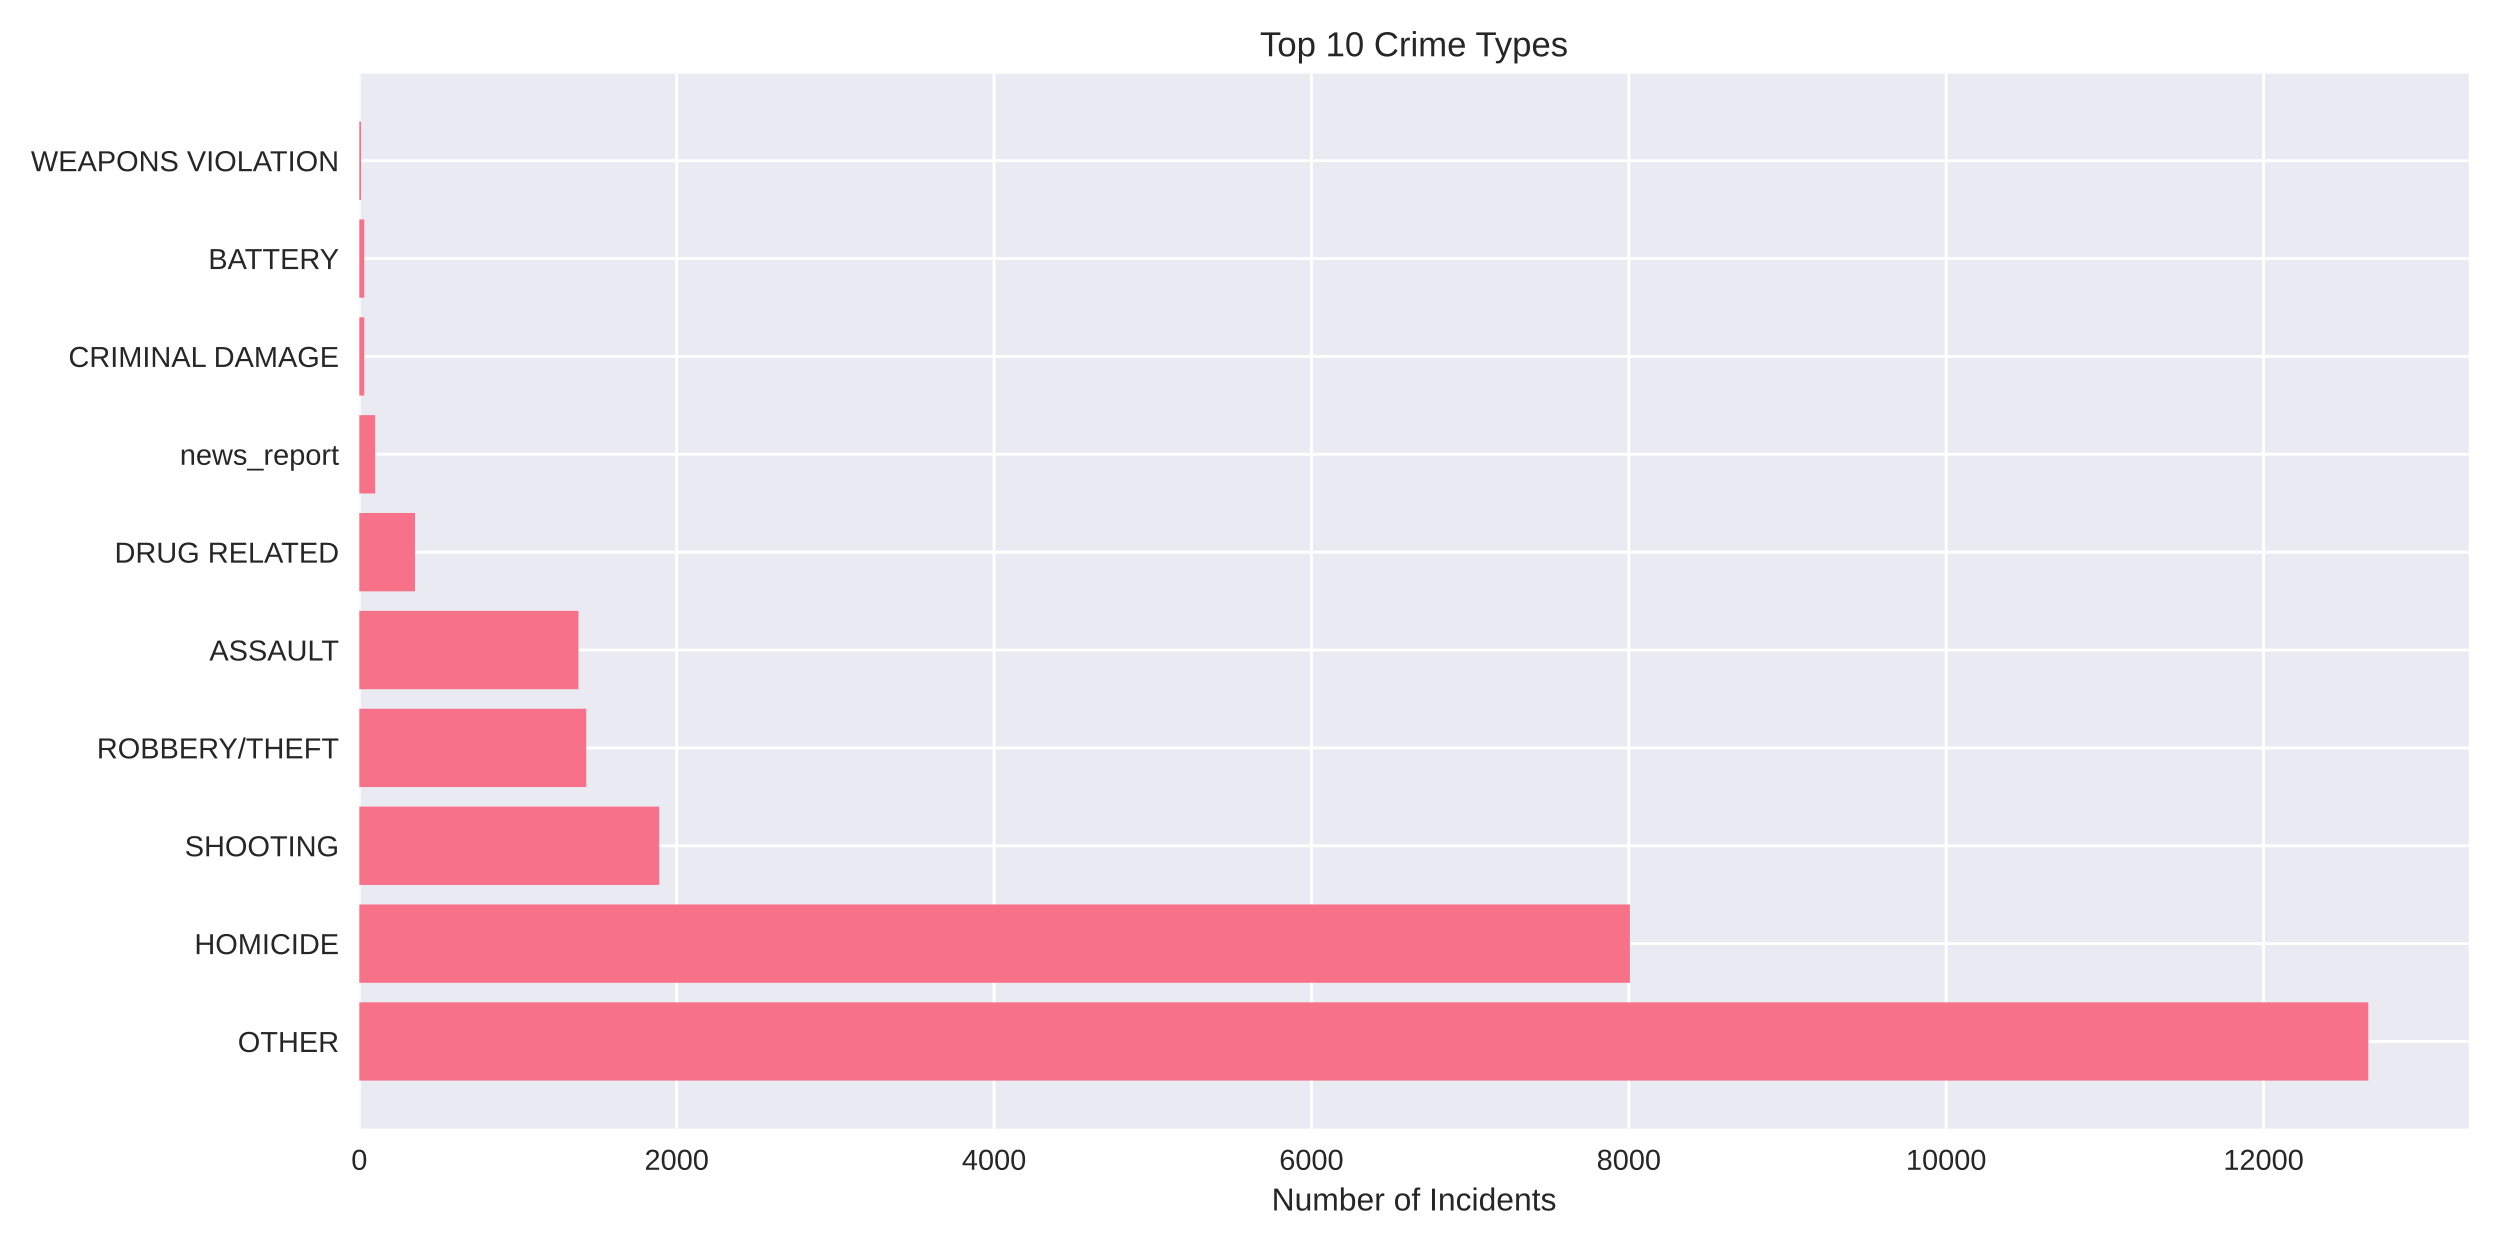
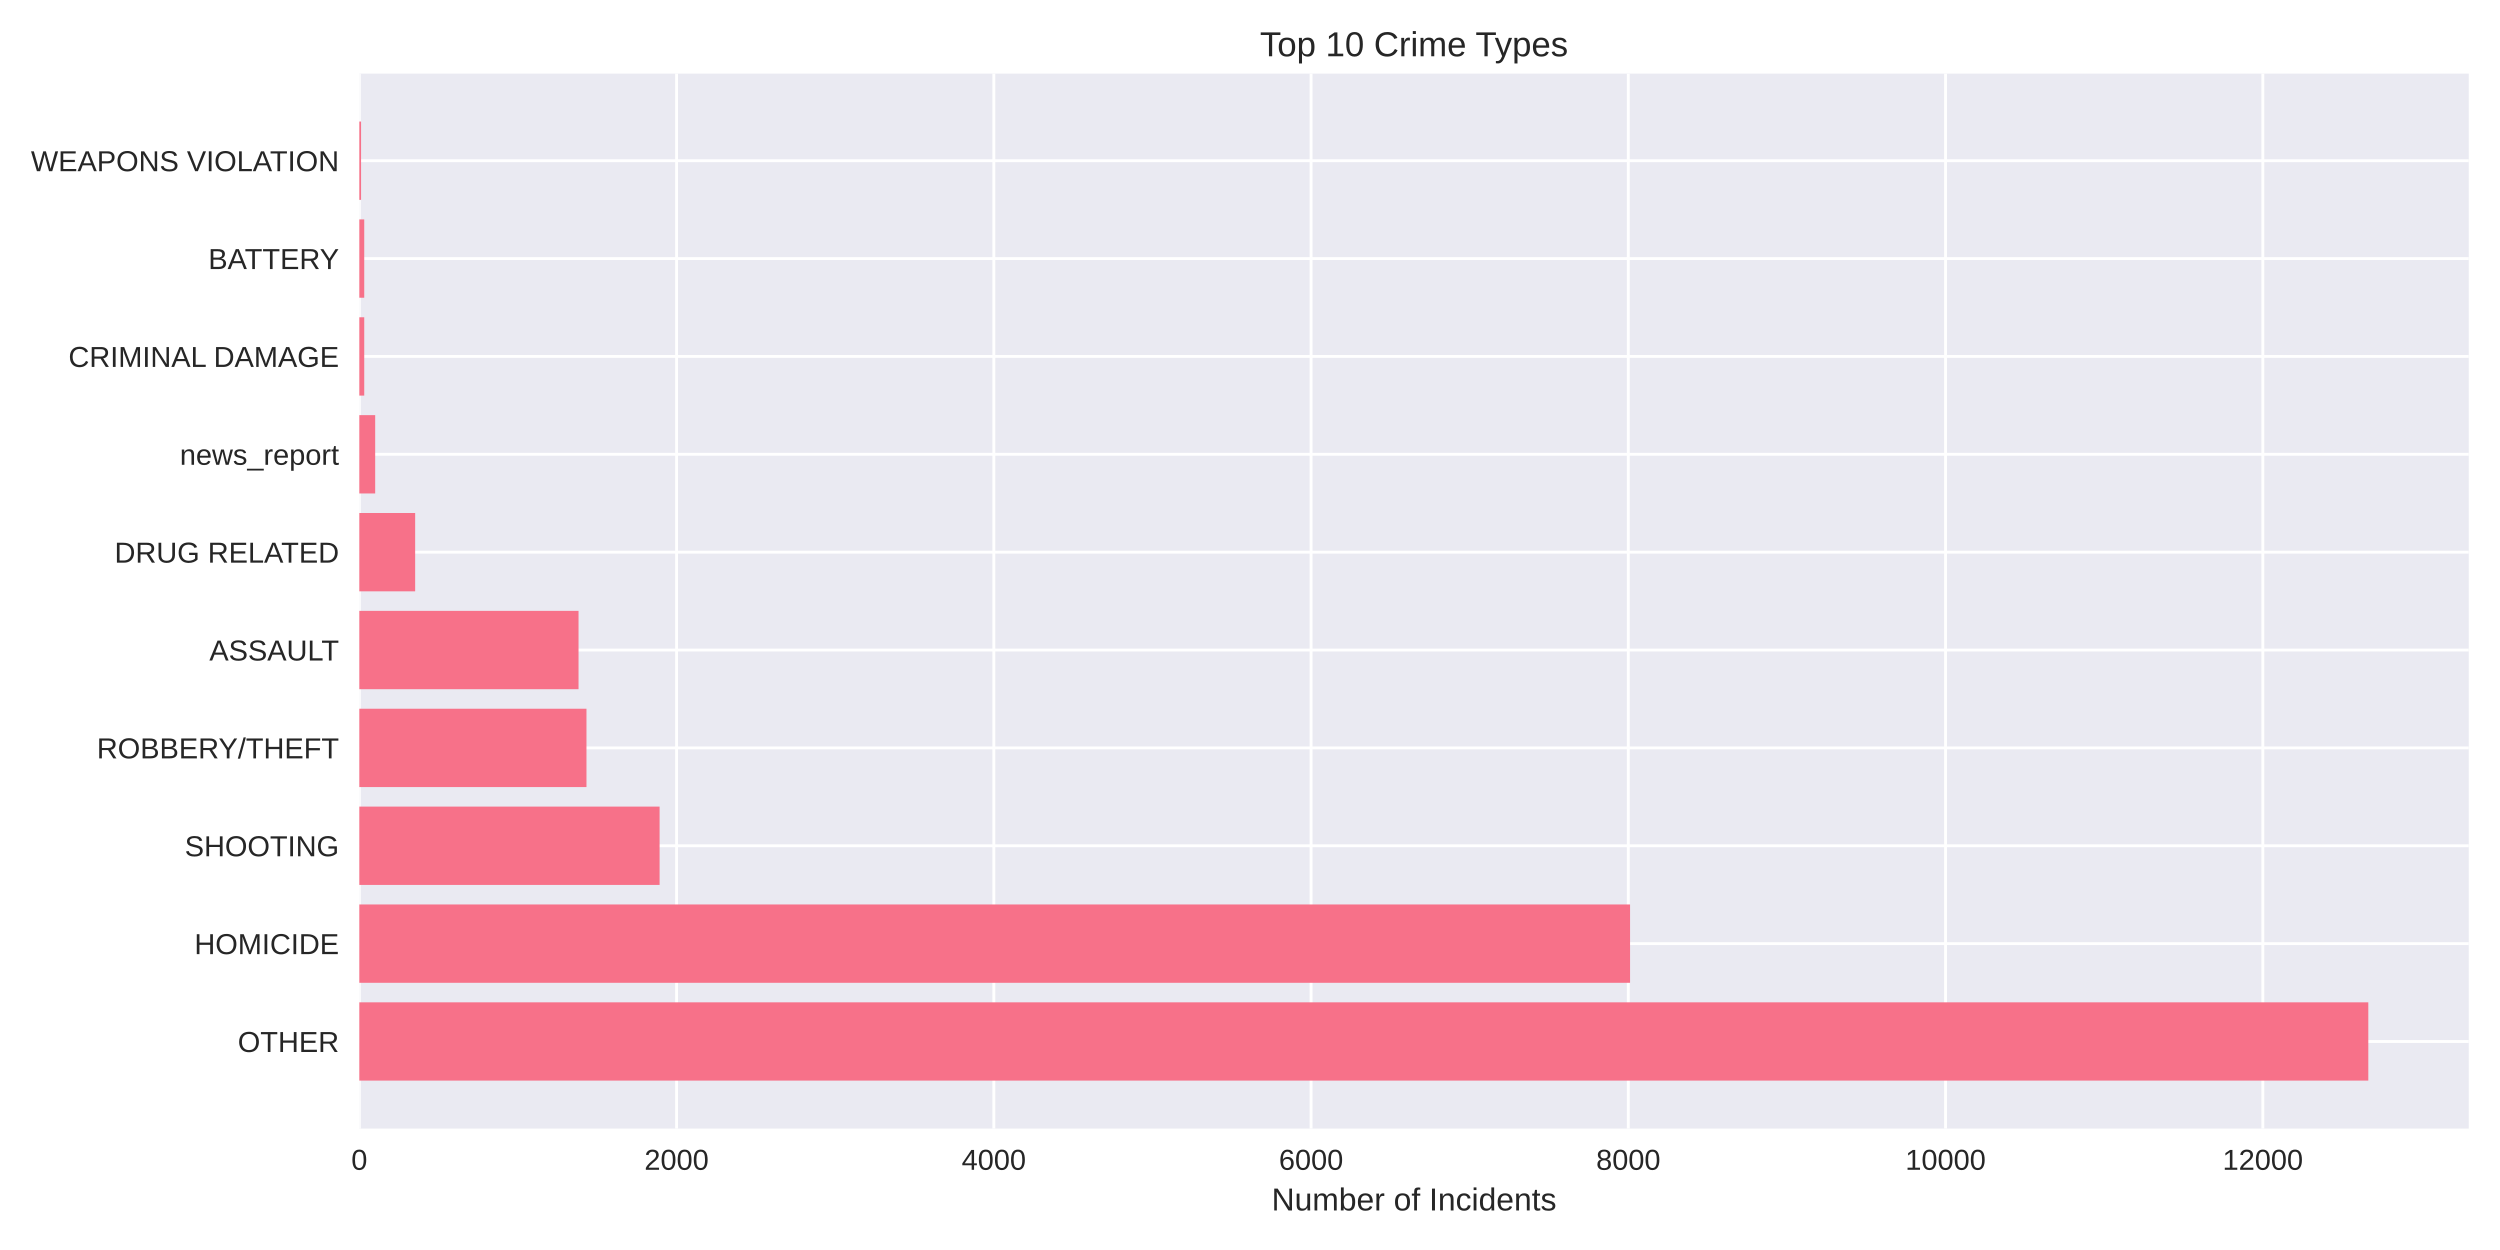
<svg xmlns="http://www.w3.org/2000/svg" width="864pt" height="432pt" viewBox="0 0 864 432" version="1.1">
  <defs>
    <style type="text/css">*{stroke-linejoin: round; stroke-linecap: butt}</style>
  </defs>
  <g id="figure_1">
    <g id="patch_1">
      <path d="M 0 432  L 864 432  L 864 0  L 0 0  z " style="fill: #ffffff" />
    </g>
    <g id="axes_1">
      <g id="patch_2">
        <path d="M 124.18 390.04  L 853.2 390.04  L 853.2 25.44  L 124.18 25.44  z " style="fill: #eaeaf2" />
      </g>
      <g id="matplotlib.axis_1">
        <g id="xtick_1">
          <g id="line2d_1">
-             <path d="M 124.18 390.04  L 124.18 25.44  " clip-path="url(#pcb70456290)" style="fill: none; stroke: #ffffff; stroke-linecap: round" />
+             <path d="M 124.18 390.04  L 124.18 25.44  " clip-path="url(#p1bc2f5048b)" style="fill: none; stroke: #ffffff; stroke-linecap: round" />
          </g>
          <g id="line2d_2" />
          <g id="text_1">
            <text style="fill: #262626; font: 10px 'Arial', 'Liberation Sans', 'DejaVu Sans', 'Bitstream Vera Sans', sans-serif; text-anchor: middle" x="124.18" y="404.287" transform="rotate(-0 124.18 404.2869)">0</text>
          </g>
        </g>
        <g id="xtick_2">
          <g id="line2d_3">
-             <path d="M 233.865 390.04  L 233.865 25.44  " clip-path="url(#pcb70456290)" style="fill: none; stroke: #ffffff; stroke-linecap: round" />
+             <path d="M 233.821 390.04  L 233.821 25.44  " clip-path="url(#p1bc2f5048b)" style="fill: none; stroke: #ffffff; stroke-linecap: round" />
          </g>
          <g id="line2d_4" />
          <g id="text_2">
-             <text style="fill: #262626; font: 10px 'Arial', 'Liberation Sans', 'DejaVu Sans', 'Bitstream Vera Sans', sans-serif; text-anchor: middle" x="233.865" y="404.287" transform="rotate(-0 233.8648 404.2869)">2000</text>
+             <text style="fill: #262626; font: 10px 'Arial', 'Liberation Sans', 'DejaVu Sans', 'Bitstream Vera Sans', sans-serif; text-anchor: middle" x="233.821" y="404.287" transform="rotate(-0 233.8215 404.2869)">2000</text>
          </g>
        </g>
        <g id="xtick_3">
          <g id="line2d_5">
-             <path d="M 343.55 390.04  L 343.55 25.44  " clip-path="url(#pcb70456290)" style="fill: none; stroke: #ffffff; stroke-linecap: round" />
+             <path d="M 343.463 390.04  L 343.463 25.44  " clip-path="url(#p1bc2f5048b)" style="fill: none; stroke: #ffffff; stroke-linecap: round" />
          </g>
          <g id="line2d_6" />
          <g id="text_3">
-             <text style="fill: #262626; font: 10px 'Arial', 'Liberation Sans', 'DejaVu Sans', 'Bitstream Vera Sans', sans-serif; text-anchor: middle" x="343.55" y="404.287" transform="rotate(-0 343.5496 404.2869)">4000</text>
+             <text style="fill: #262626; font: 10px 'Arial', 'Liberation Sans', 'DejaVu Sans', 'Bitstream Vera Sans', sans-serif; text-anchor: middle" x="343.463" y="404.287" transform="rotate(-0 343.463 404.2869)">4000</text>
          </g>
        </g>
        <g id="xtick_4">
          <g id="line2d_7">
-             <path d="M 453.234 390.04  L 453.234 25.44  " clip-path="url(#pcb70456290)" style="fill: none; stroke: #ffffff; stroke-linecap: round" />
+             <path d="M 453.104 390.04  L 453.104 25.44  " clip-path="url(#p1bc2f5048b)" style="fill: none; stroke: #ffffff; stroke-linecap: round" />
          </g>
          <g id="line2d_8" />
          <g id="text_4">
-             <text style="fill: #262626; font: 10px 'Arial', 'Liberation Sans', 'DejaVu Sans', 'Bitstream Vera Sans', sans-serif; text-anchor: middle" x="453.234" y="404.287" transform="rotate(-0 453.2344 404.2869)">6000</text>
+             <text style="fill: #262626; font: 10px 'Arial', 'Liberation Sans', 'DejaVu Sans', 'Bitstream Vera Sans', sans-serif; text-anchor: middle" x="453.104" y="404.287" transform="rotate(-0 453.1045 404.2869)">6000</text>
          </g>
        </g>
        <g id="xtick_5">
          <g id="line2d_9">
-             <path d="M 562.919 390.04  L 562.919 25.44  " clip-path="url(#pcb70456290)" style="fill: none; stroke: #ffffff; stroke-linecap: round" />
+             <path d="M 562.746 390.04  L 562.746 25.44  " clip-path="url(#p1bc2f5048b)" style="fill: none; stroke: #ffffff; stroke-linecap: round" />
          </g>
          <g id="line2d_10" />
          <g id="text_5">
-             <text style="fill: #262626; font: 10px 'Arial', 'Liberation Sans', 'DejaVu Sans', 'Bitstream Vera Sans', sans-serif; text-anchor: middle" x="562.919" y="404.287" transform="rotate(-0 562.9192 404.2869)">8000</text>
+             <text style="fill: #262626; font: 10px 'Arial', 'Liberation Sans', 'DejaVu Sans', 'Bitstream Vera Sans', sans-serif; text-anchor: middle" x="562.746" y="404.287" transform="rotate(-0 562.746 404.2869)">8000</text>
          </g>
        </g>
        <g id="xtick_6">
          <g id="line2d_11">
-             <path d="M 672.604 390.04  L 672.604 25.44  " clip-path="url(#pcb70456290)" style="fill: none; stroke: #ffffff; stroke-linecap: round" />
+             <path d="M 672.387 390.04  L 672.387 25.44  " clip-path="url(#p1bc2f5048b)" style="fill: none; stroke: #ffffff; stroke-linecap: round" />
          </g>
          <g id="line2d_12" />
          <g id="text_6">
-             <text style="fill: #262626; font: 10px 'Arial', 'Liberation Sans', 'DejaVu Sans', 'Bitstream Vera Sans', sans-serif; text-anchor: middle" x="672.604" y="404.287" transform="rotate(-0 672.604 404.2869)">10000</text>
+             <text style="fill: #262626; font: 10px 'Arial', 'Liberation Sans', 'DejaVu Sans', 'Bitstream Vera Sans', sans-serif; text-anchor: middle" x="672.387" y="404.287" transform="rotate(-0 672.3875 404.2869)">10000</text>
          </g>
        </g>
        <g id="xtick_7">
          <g id="line2d_13">
-             <path d="M 782.289 390.04  L 782.289 25.44  " clip-path="url(#pcb70456290)" style="fill: none; stroke: #ffffff; stroke-linecap: round" />
+             <path d="M 782.029 390.04  L 782.029 25.44  " clip-path="url(#p1bc2f5048b)" style="fill: none; stroke: #ffffff; stroke-linecap: round" />
          </g>
          <g id="line2d_14" />
          <g id="text_7">
-             <text style="fill: #262626; font: 10px 'Arial', 'Liberation Sans', 'DejaVu Sans', 'Bitstream Vera Sans', sans-serif; text-anchor: middle" x="782.289" y="404.287" transform="rotate(-0 782.2888 404.2869)">12000</text>
+             <text style="fill: #262626; font: 10px 'Arial', 'Liberation Sans', 'DejaVu Sans', 'Bitstream Vera Sans', sans-serif; text-anchor: middle" x="782.029" y="404.287" transform="rotate(-0 782.029 404.2869)">12000</text>
          </g>
        </g>
        <g id="text_8">
          <text style="fill: #262626; font: 11px 'Arial', 'Liberation Sans', 'DejaVu Sans', 'Bitstream Vera Sans', sans-serif; text-anchor: middle" x="488.69" y="418.333" transform="rotate(-0 488.69 418.3334)">Number of Incidents</text>
        </g>
      </g>
      <g id="matplotlib.axis_2">
        <g id="ytick_1">
          <g id="line2d_15">
-             <path d="M 124.18 359.939  L 853.2 359.939  " clip-path="url(#pcb70456290)" style="fill: none; stroke: #ffffff; stroke-linecap: round" />
+             <path d="M 124.18 359.939  L 853.2 359.939  " clip-path="url(#p1bc2f5048b)" style="fill: none; stroke: #ffffff; stroke-linecap: round" />
          </g>
          <g id="line2d_16" />
          <g id="text_9">
            <text style="fill: #262626; font: 10px 'Arial', 'Liberation Sans', 'DejaVu Sans', 'Bitstream Vera Sans', sans-serif; text-anchor: end" x="117.18" y="363.562" transform="rotate(-0 117.18 363.562)">OTHER</text>
          </g>
        </g>
        <g id="ytick_2">
          <g id="line2d_17">
-             <path d="M 124.18 326.117  L 853.2 326.117  " clip-path="url(#pcb70456290)" style="fill: none; stroke: #ffffff; stroke-linecap: round" />
+             <path d="M 124.18 326.117  L 853.2 326.117  " clip-path="url(#p1bc2f5048b)" style="fill: none; stroke: #ffffff; stroke-linecap: round" />
          </g>
          <g id="line2d_18" />
          <g id="text_10">
            <text style="fill: #262626; font: 10px 'Arial', 'Liberation Sans', 'DejaVu Sans', 'Bitstream Vera Sans', sans-serif; text-anchor: end" x="117.18" y="329.74" transform="rotate(-0 117.18 329.7401)">HOMICIDE</text>
          </g>
        </g>
        <g id="ytick_3">
          <g id="line2d_19">
-             <path d="M 124.18 292.295  L 853.2 292.295  " clip-path="url(#pcb70456290)" style="fill: none; stroke: #ffffff; stroke-linecap: round" />
+             <path d="M 124.18 292.295  L 853.2 292.295  " clip-path="url(#p1bc2f5048b)" style="fill: none; stroke: #ffffff; stroke-linecap: round" />
          </g>
          <g id="line2d_20" />
          <g id="text_11">
            <text style="fill: #262626; font: 10px 'Arial', 'Liberation Sans', 'DejaVu Sans', 'Bitstream Vera Sans', sans-serif; text-anchor: end" x="117.18" y="295.918" transform="rotate(-0 117.18 295.9182)">SHOOTING</text>
          </g>
        </g>
        <g id="ytick_4">
          <g id="line2d_21">
-             <path d="M 124.18 258.473  L 853.2 258.473  " clip-path="url(#pcb70456290)" style="fill: none; stroke: #ffffff; stroke-linecap: round" />
+             <path d="M 124.18 258.473  L 853.2 258.473  " clip-path="url(#p1bc2f5048b)" style="fill: none; stroke: #ffffff; stroke-linecap: round" />
          </g>
          <g id="line2d_22" />
          <g id="text_12">
            <text style="fill: #262626; font: 10px 'Arial', 'Liberation Sans', 'DejaVu Sans', 'Bitstream Vera Sans', sans-serif; text-anchor: end" x="117.18" y="262.096" transform="rotate(-0 117.18 262.0963)">ROBBERY/THEFT</text>
          </g>
        </g>
        <g id="ytick_5">
          <g id="line2d_23">
-             <path d="M 124.18 224.651  L 853.2 224.651  " clip-path="url(#pcb70456290)" style="fill: none; stroke: #ffffff; stroke-linecap: round" />
+             <path d="M 124.18 224.651  L 853.2 224.651  " clip-path="url(#p1bc2f5048b)" style="fill: none; stroke: #ffffff; stroke-linecap: round" />
          </g>
          <g id="line2d_24" />
          <g id="text_13">
            <text style="fill: #262626; font: 10px 'Arial', 'Liberation Sans', 'DejaVu Sans', 'Bitstream Vera Sans', sans-serif; text-anchor: end" x="117.18" y="228.274" transform="rotate(-0 117.18 228.2744)">ASSAULT</text>
          </g>
        </g>
        <g id="ytick_6">
          <g id="line2d_25">
-             <path d="M 124.18 190.829  L 853.2 190.829  " clip-path="url(#pcb70456290)" style="fill: none; stroke: #ffffff; stroke-linecap: round" />
+             <path d="M 124.18 190.829  L 853.2 190.829  " clip-path="url(#p1bc2f5048b)" style="fill: none; stroke: #ffffff; stroke-linecap: round" />
          </g>
          <g id="line2d_26" />
          <g id="text_14">
            <text style="fill: #262626; font: 10px 'Arial', 'Liberation Sans', 'DejaVu Sans', 'Bitstream Vera Sans', sans-serif; text-anchor: end" x="117.18" y="194.452" transform="rotate(-0 117.18 194.4525)">DRUG RELATED</text>
          </g>
        </g>
        <g id="ytick_7">
          <g id="line2d_27">
-             <path d="M 124.18 157.007  L 853.2 157.007  " clip-path="url(#pcb70456290)" style="fill: none; stroke: #ffffff; stroke-linecap: round" />
+             <path d="M 124.18 157.007  L 853.2 157.007  " clip-path="url(#p1bc2f5048b)" style="fill: none; stroke: #ffffff; stroke-linecap: round" />
          </g>
          <g id="line2d_28" />
          <g id="text_15">
            <text style="fill: #262626; font: 10px 'Arial', 'Liberation Sans', 'DejaVu Sans', 'Bitstream Vera Sans', sans-serif; text-anchor: end" x="117.18" y="160.631" transform="rotate(-0 117.18 160.6306)">news_report</text>
          </g>
        </g>
        <g id="ytick_8">
          <g id="line2d_29">
-             <path d="M 124.18 123.185  L 853.2 123.185  " clip-path="url(#pcb70456290)" style="fill: none; stroke: #ffffff; stroke-linecap: round" />
+             <path d="M 124.18 123.185  L 853.2 123.185  " clip-path="url(#p1bc2f5048b)" style="fill: none; stroke: #ffffff; stroke-linecap: round" />
          </g>
          <g id="line2d_30" />
          <g id="text_16">
            <text style="fill: #262626; font: 10px 'Arial', 'Liberation Sans', 'DejaVu Sans', 'Bitstream Vera Sans', sans-serif; text-anchor: end" x="117.18" y="126.809" transform="rotate(-0 117.18 126.8087)">CRIMINAL DAMAGE</text>
          </g>
        </g>
        <g id="ytick_9">
          <g id="line2d_31">
-             <path d="M 124.18 89.363  L 853.2 89.363  " clip-path="url(#pcb70456290)" style="fill: none; stroke: #ffffff; stroke-linecap: round" />
+             <path d="M 124.18 89.363  L 853.2 89.363  " clip-path="url(#p1bc2f5048b)" style="fill: none; stroke: #ffffff; stroke-linecap: round" />
          </g>
          <g id="line2d_32" />
          <g id="text_17">
            <text style="fill: #262626; font: 10px 'Arial', 'Liberation Sans', 'DejaVu Sans', 'Bitstream Vera Sans', sans-serif; text-anchor: end" x="117.18" y="92.987" transform="rotate(-0 117.18 92.98681)">BATTERY</text>
          </g>
        </g>
        <g id="ytick_10">
          <g id="line2d_33">
-             <path d="M 124.18 55.541  L 853.2 55.541  " clip-path="url(#pcb70456290)" style="fill: none; stroke: #ffffff; stroke-linecap: round" />
+             <path d="M 124.18 55.541  L 853.2 55.541  " clip-path="url(#p1bc2f5048b)" style="fill: none; stroke: #ffffff; stroke-linecap: round" />
          </g>
          <g id="line2d_34" />
          <g id="text_18">
            <text style="fill: #262626; font: 10px 'Arial', 'Liberation Sans', 'DejaVu Sans', 'Bitstream Vera Sans', sans-serif; text-anchor: end" x="117.18" y="59.165" transform="rotate(-0 117.18 59.16492)">WEAPONS VIOLATION</text>
          </g>
        </g>
      </g>
      <g id="patch_3">
-         <path d="M 124.18 373.467  L 818.485 373.467  L 818.485 346.41  L 124.18 346.41  z " clip-path="url(#pcb70456290)" style="fill: #f77189" />
+         <path d="M 124.18 373.467  L 818.485 373.467  L 818.485 346.41  L 124.18 346.41  z " clip-path="url(#p1bc2f5048b)" style="fill: #f77189" />
      </g>
      <g id="patch_4">
-         <path d="M 124.18 339.645  L 563.303 339.645  L 563.303 312.588  L 124.18 312.588  z " clip-path="url(#pcb70456290)" style="fill: #f77189" />
+         <path d="M 124.18 339.645  L 563.349 339.645  L 563.349 312.588  L 124.18 312.588  z " clip-path="url(#p1bc2f5048b)" style="fill: #f77189" />
      </g>
      <g id="patch_5">
-         <path d="M 124.18 305.823  L 227.832 305.823  L 227.832 278.766  L 124.18 278.766  z " clip-path="url(#pcb70456290)" style="fill: #f77189" />
+         <path d="M 124.18 305.823  L 227.956 305.823  L 227.956 278.766  L 124.18 278.766  z " clip-path="url(#p1bc2f5048b)" style="fill: #f77189" />
      </g>
      <g id="patch_6">
-         <path d="M 124.18 272.002  L 202.605 272.002  L 202.605 244.944  L 124.18 244.944  z " clip-path="url(#pcb70456290)" style="fill: #f77189" />
+         <path d="M 124.18 272.002  L 202.683 272.002  L 202.683 244.944  L 124.18 244.944  z " clip-path="url(#p1bc2f5048b)" style="fill: #f77189" />
      </g>
      <g id="patch_7">
-         <path d="M 124.18 238.18  L 199.917 238.18  L 199.917 211.122  L 124.18 211.122  z " clip-path="url(#pcb70456290)" style="fill: #f77189" />
+         <path d="M 124.18 238.18  L 199.942 238.18  L 199.942 211.122  L 124.18 211.122  z " clip-path="url(#p1bc2f5048b)" style="fill: #f77189" />
      </g>
      <g id="patch_8">
-         <path d="M 124.18 204.358  L 143.43 204.358  L 143.43 177.3  L 124.18 177.3  z " clip-path="url(#pcb70456290)" style="fill: #f77189" />
+         <path d="M 124.18 204.358  L 143.477 204.358  L 143.477 177.3  L 124.18 177.3  z " clip-path="url(#p1bc2f5048b)" style="fill: #f77189" />
      </g>
      <g id="patch_9">
-         <path d="M 124.18 170.536  L 129.664 170.536  L 129.664 143.478  L 124.18 143.478  z " clip-path="url(#pcb70456290)" style="fill: #f77189" />
+         <path d="M 124.18 170.536  L 129.662 170.536  L 129.662 143.478  L 124.18 143.478  z " clip-path="url(#p1bc2f5048b)" style="fill: #f77189" />
      </g>
      <g id="patch_10">
-         <path d="M 124.18 136.714  L 125.88 136.714  L 125.88 109.657  L 124.18 109.657  z " clip-path="url(#pcb70456290)" style="fill: #f77189" />
+         <path d="M 124.18 136.714  L 125.879 136.714  L 125.879 109.657  L 124.18 109.657  z " clip-path="url(#p1bc2f5048b)" style="fill: #f77189" />
      </g>
      <g id="patch_11">
-         <path d="M 124.18 102.892  L 125.88 102.892  L 125.88 75.835  L 124.18 75.835  z " clip-path="url(#pcb70456290)" style="fill: #f77189" />
+         <path d="M 124.18 102.892  L 125.879 102.892  L 125.879 75.835  L 124.18 75.835  z " clip-path="url(#p1bc2f5048b)" style="fill: #f77189" />
      </g>
      <g id="patch_12">
-         <path d="M 124.18 69.07  L 124.783 69.07  L 124.783 42.013  L 124.18 42.013  z " clip-path="url(#pcb70456290)" style="fill: #f77189" />
+         <path d="M 124.18 69.07  L 124.783 69.07  L 124.783 42.013  L 124.18 42.013  z " clip-path="url(#p1bc2f5048b)" style="fill: #f77189" />
      </g>
      <g id="patch_13">
        <path d="M 124.18 390.04  L 124.18 25.44  " style="fill: none" />
      </g>
      <g id="patch_14">
        <path d="M 853.2 390.04  L 853.2 25.44  " style="fill: none" />
      </g>
      <g id="patch_15">
        <path d="M 124.18 390.04  L 853.2 390.04  " style="fill: none" />
      </g>
      <g id="patch_16">
        <path d="M 124.18 25.44  L 853.2 25.44  " style="fill: none" />
      </g>
      <g id="text_19">
        <text style="fill: #262626; font: 12px 'Arial', 'Liberation Sans', 'DejaVu Sans', 'Bitstream Vera Sans', sans-serif; text-anchor: middle" x="488.69" y="19.44" transform="rotate(-0 488.69 19.44)">Top 10 Crime Types</text>
      </g>
    </g>
  </g>
  <defs>
-     <clipPath id="pcb70456290">
+     <clipPath id="p1bc2f5048b">
      <rect x="124.18" y="25.44" width="729.02" height="364.6" />
    </clipPath>
  </defs>
</svg>
